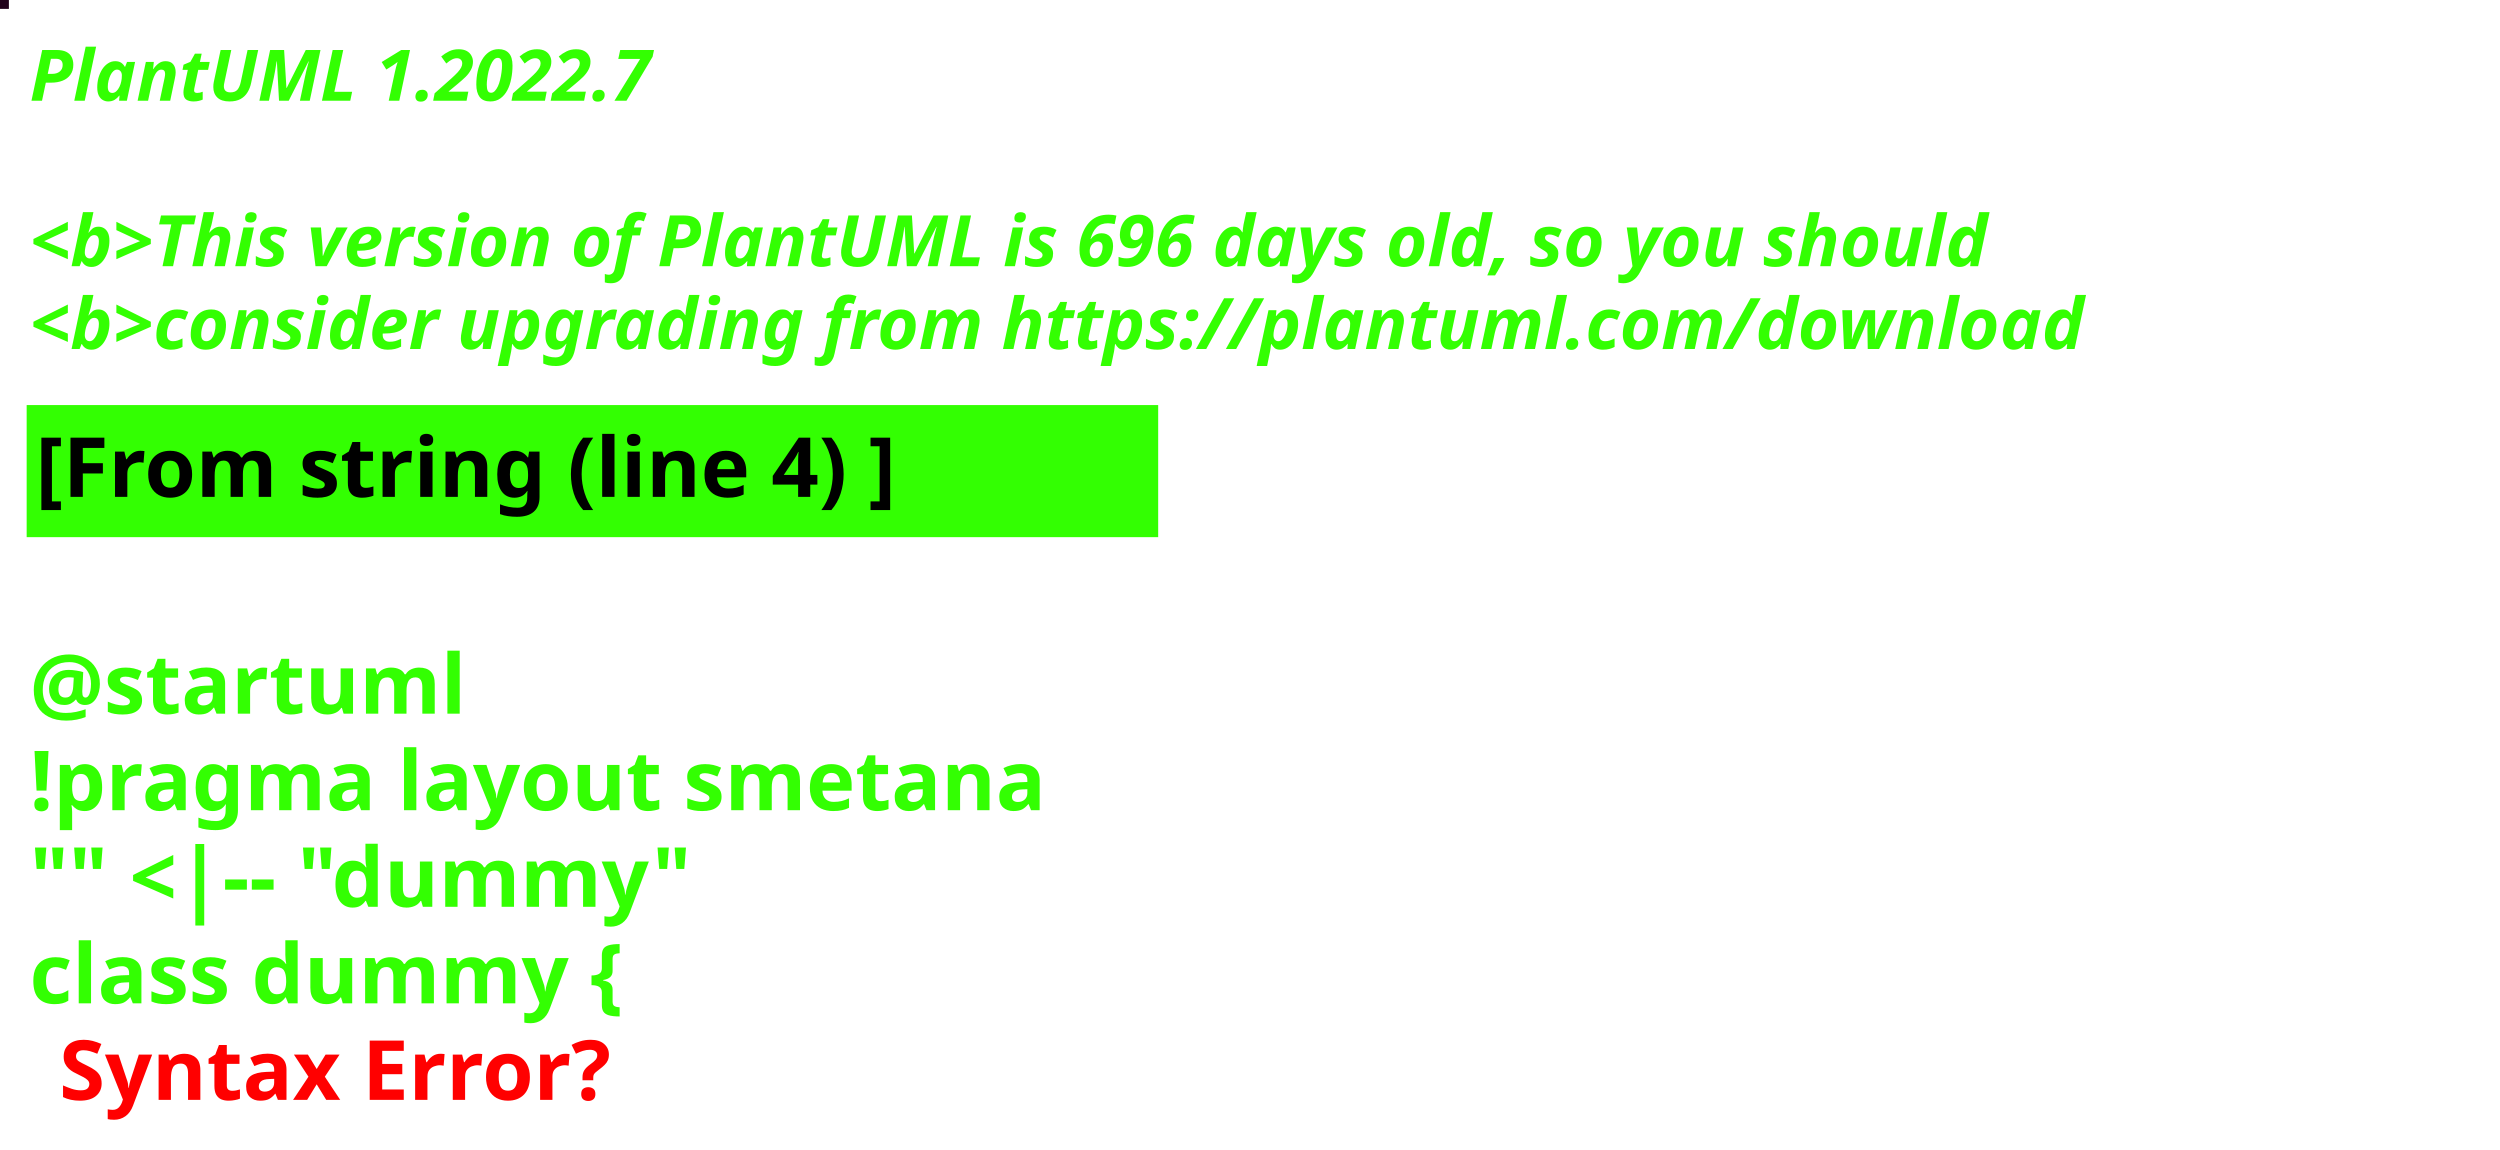
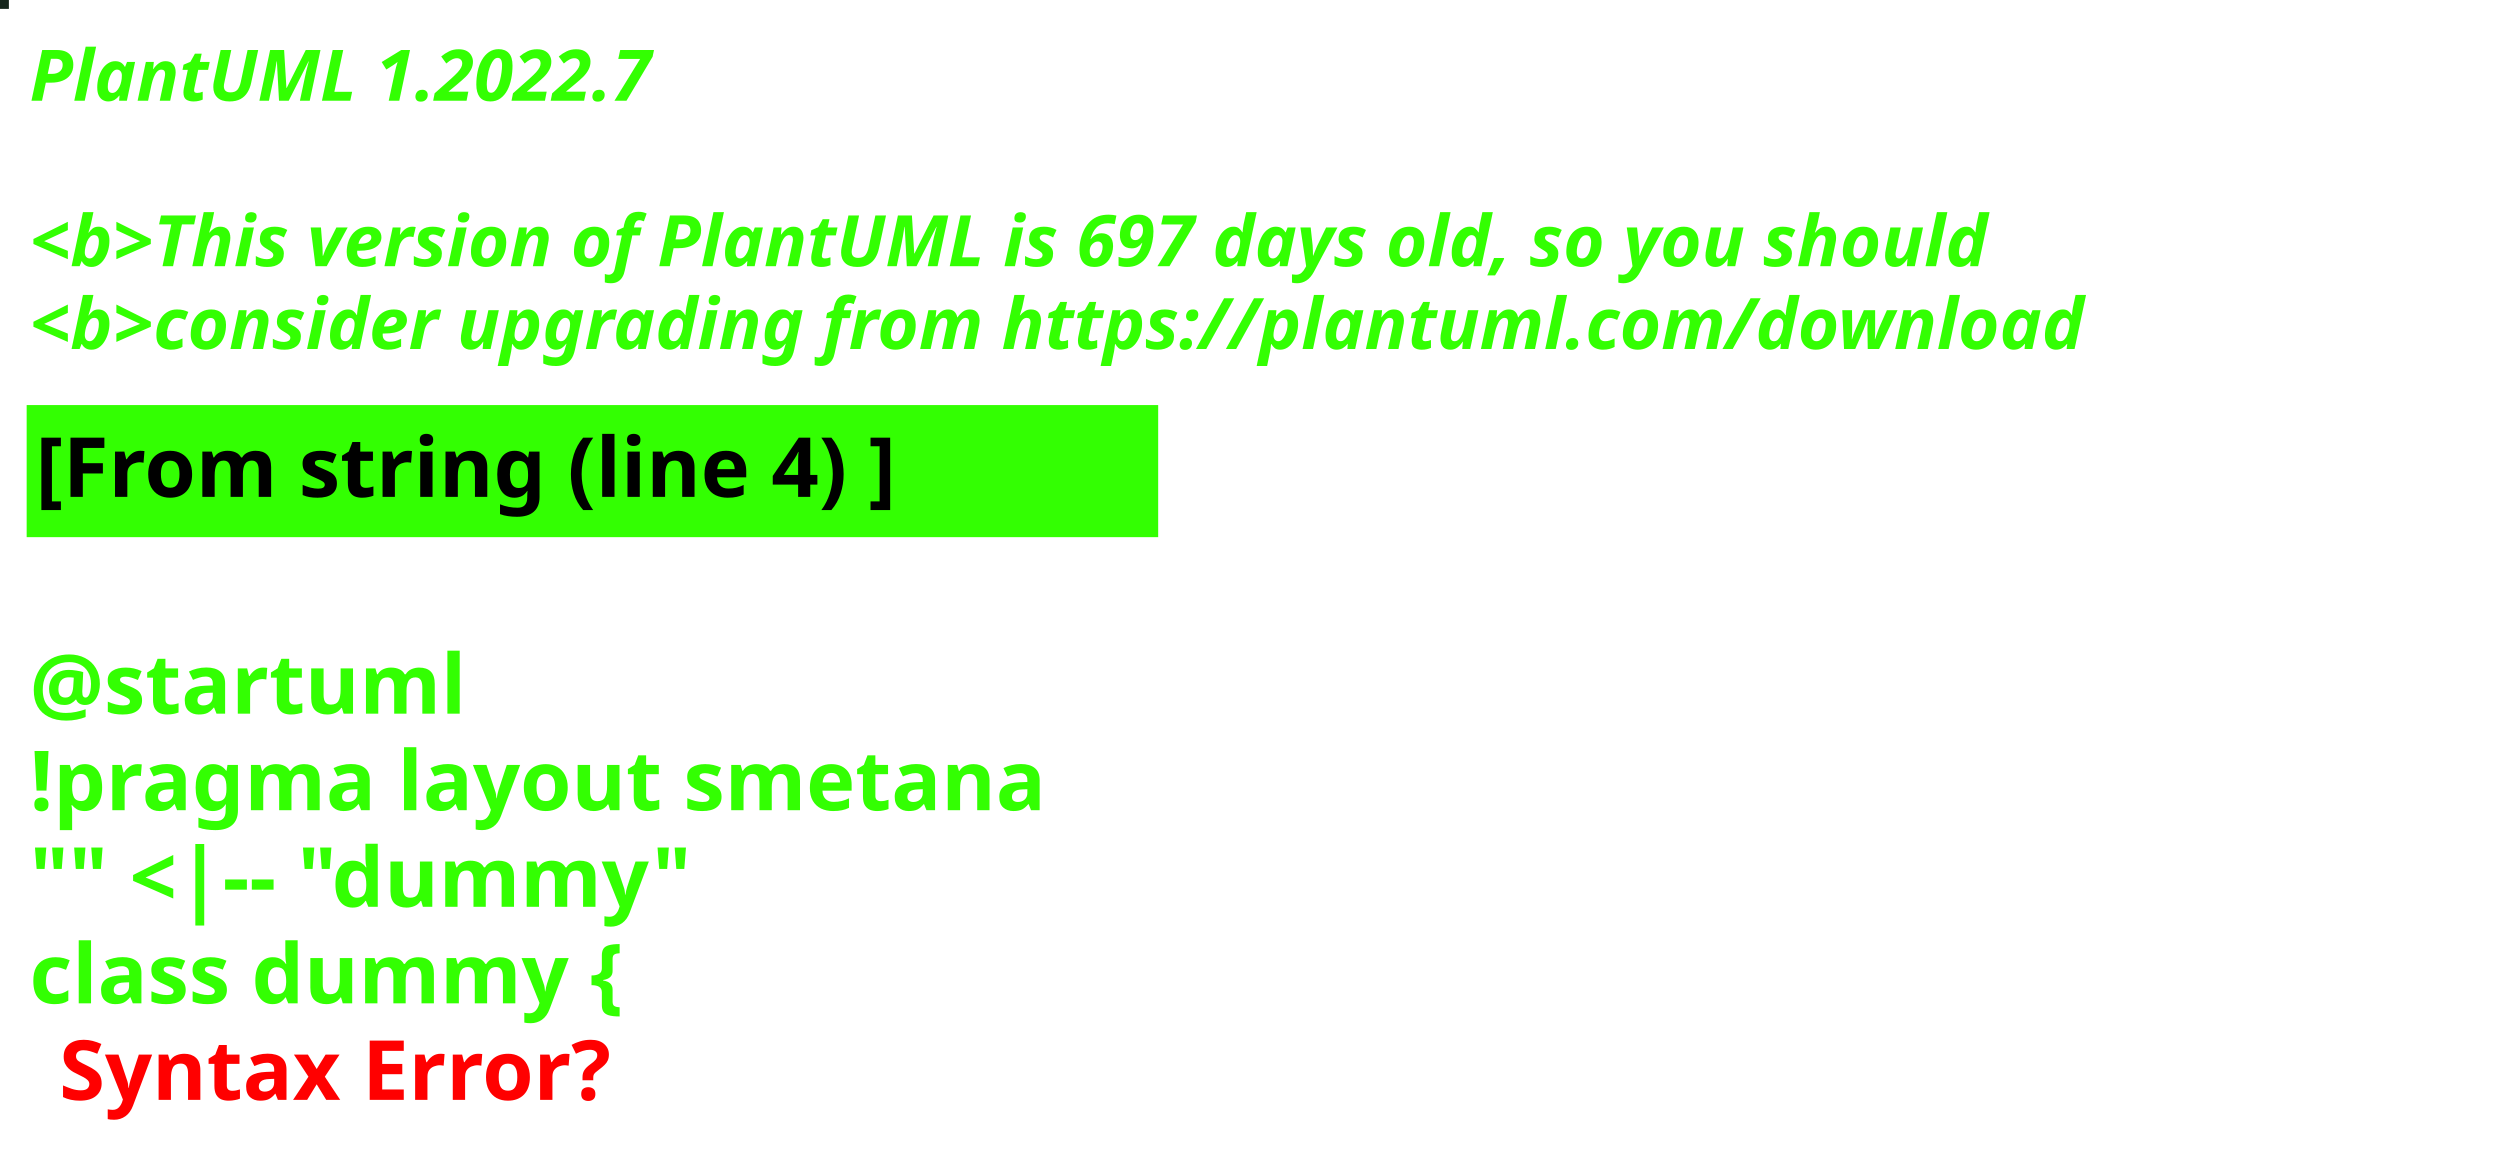
<svg xmlns="http://www.w3.org/2000/svg" contentStyleType="text/css" height="194px" preserveAspectRatio="none" style="width:422px;height:194px;background:#000000;" version="1.1" viewBox="0 0 422 194" width="422px" zoomAndPan="magnify">
  <defs />
  <g>
-     <rect fill="#21021B" height="1" style="stroke:#21021B;stroke-width:1.0;" width="1" x="0" y="0" />
+     <rect fill="#16261C" height="1" style="stroke:#16261C;stroke-width:1.0;" width="1" x="0" y="0" />
    <text fill="#33FF02" font-family="sans-serif" font-size="12" font-style="italic" font-weight="bold" lengthAdjust="spacing" textLength="127" x="5" y="17">PlantUML 1.2022.7</text>
    <text fill="#33FF02" font-family="sans-serif" font-size="12" font-style="italic" font-weight="bold" lengthAdjust="spacing" textLength="4" x="5" y="30.969"> </text>
-     <text fill="#33FF02" font-family="sans-serif" font-size="12" font-style="italic" font-weight="bold" lengthAdjust="spacing" textLength="399" x="5" y="44.938">&lt;b&gt;This version of PlantUML is 696 days old, so you should</text>
+     <text fill="#33FF02" font-family="sans-serif" font-size="12" font-style="italic" font-weight="bold" lengthAdjust="spacing" textLength="399" x="5" y="44.938">&lt;b&gt;This version of PlantUML is 697 days old, so you should</text>
    <text fill="#33FF02" font-family="sans-serif" font-size="12" font-style="italic" font-weight="bold" lengthAdjust="spacing" textLength="408" x="5" y="58.906">&lt;b&gt;consider upgrading from https://plantuml.com/download</text>
    <rect fill="#33FF02" height="21.297" style="stroke:#33FF02;stroke-width:1.0;" width="190" x="5" y="68.875" />
    <text fill="#000000" font-family="sans-serif" font-size="14" font-weight="bold" lengthAdjust="spacing" textLength="168" x="6" y="83.875">[From string (line 4) ]</text>
    <text fill="#33FF02" font-family="sans-serif" font-size="14" font-weight="bold" lengthAdjust="spacing" textLength="5" x="5" y="104.172"> </text>
    <text fill="#33FF02" font-family="sans-serif" font-size="14" font-weight="bold" lengthAdjust="spacing" textLength="79" x="5" y="120.469">@startuml</text>
    <text fill="#33FF02" font-family="sans-serif" font-size="14" font-weight="bold" lengthAdjust="spacing" textLength="190" x="5" y="136.766">!pragma layout smetana</text>
    <text fill="#33FF02" font-family="sans-serif" font-size="14" font-weight="bold" lengthAdjust="spacing" textLength="124" x="5" y="153.062">"" &lt;|-- "dummy"</text>
    <text fill="#33FF02" font-family="sans-serif" font-size="14" font-weight="bold" lengthAdjust="spacing" text-decoration="wavy underline" textLength="117" x="5" y="169.359">class dummy {</text>
    <text fill="#FF0000" font-family="sans-serif" font-size="14" font-weight="bold" lengthAdjust="spacing" textLength="106" x="10" y="185.656">Syntax Error?</text>
  </g>
</svg>
